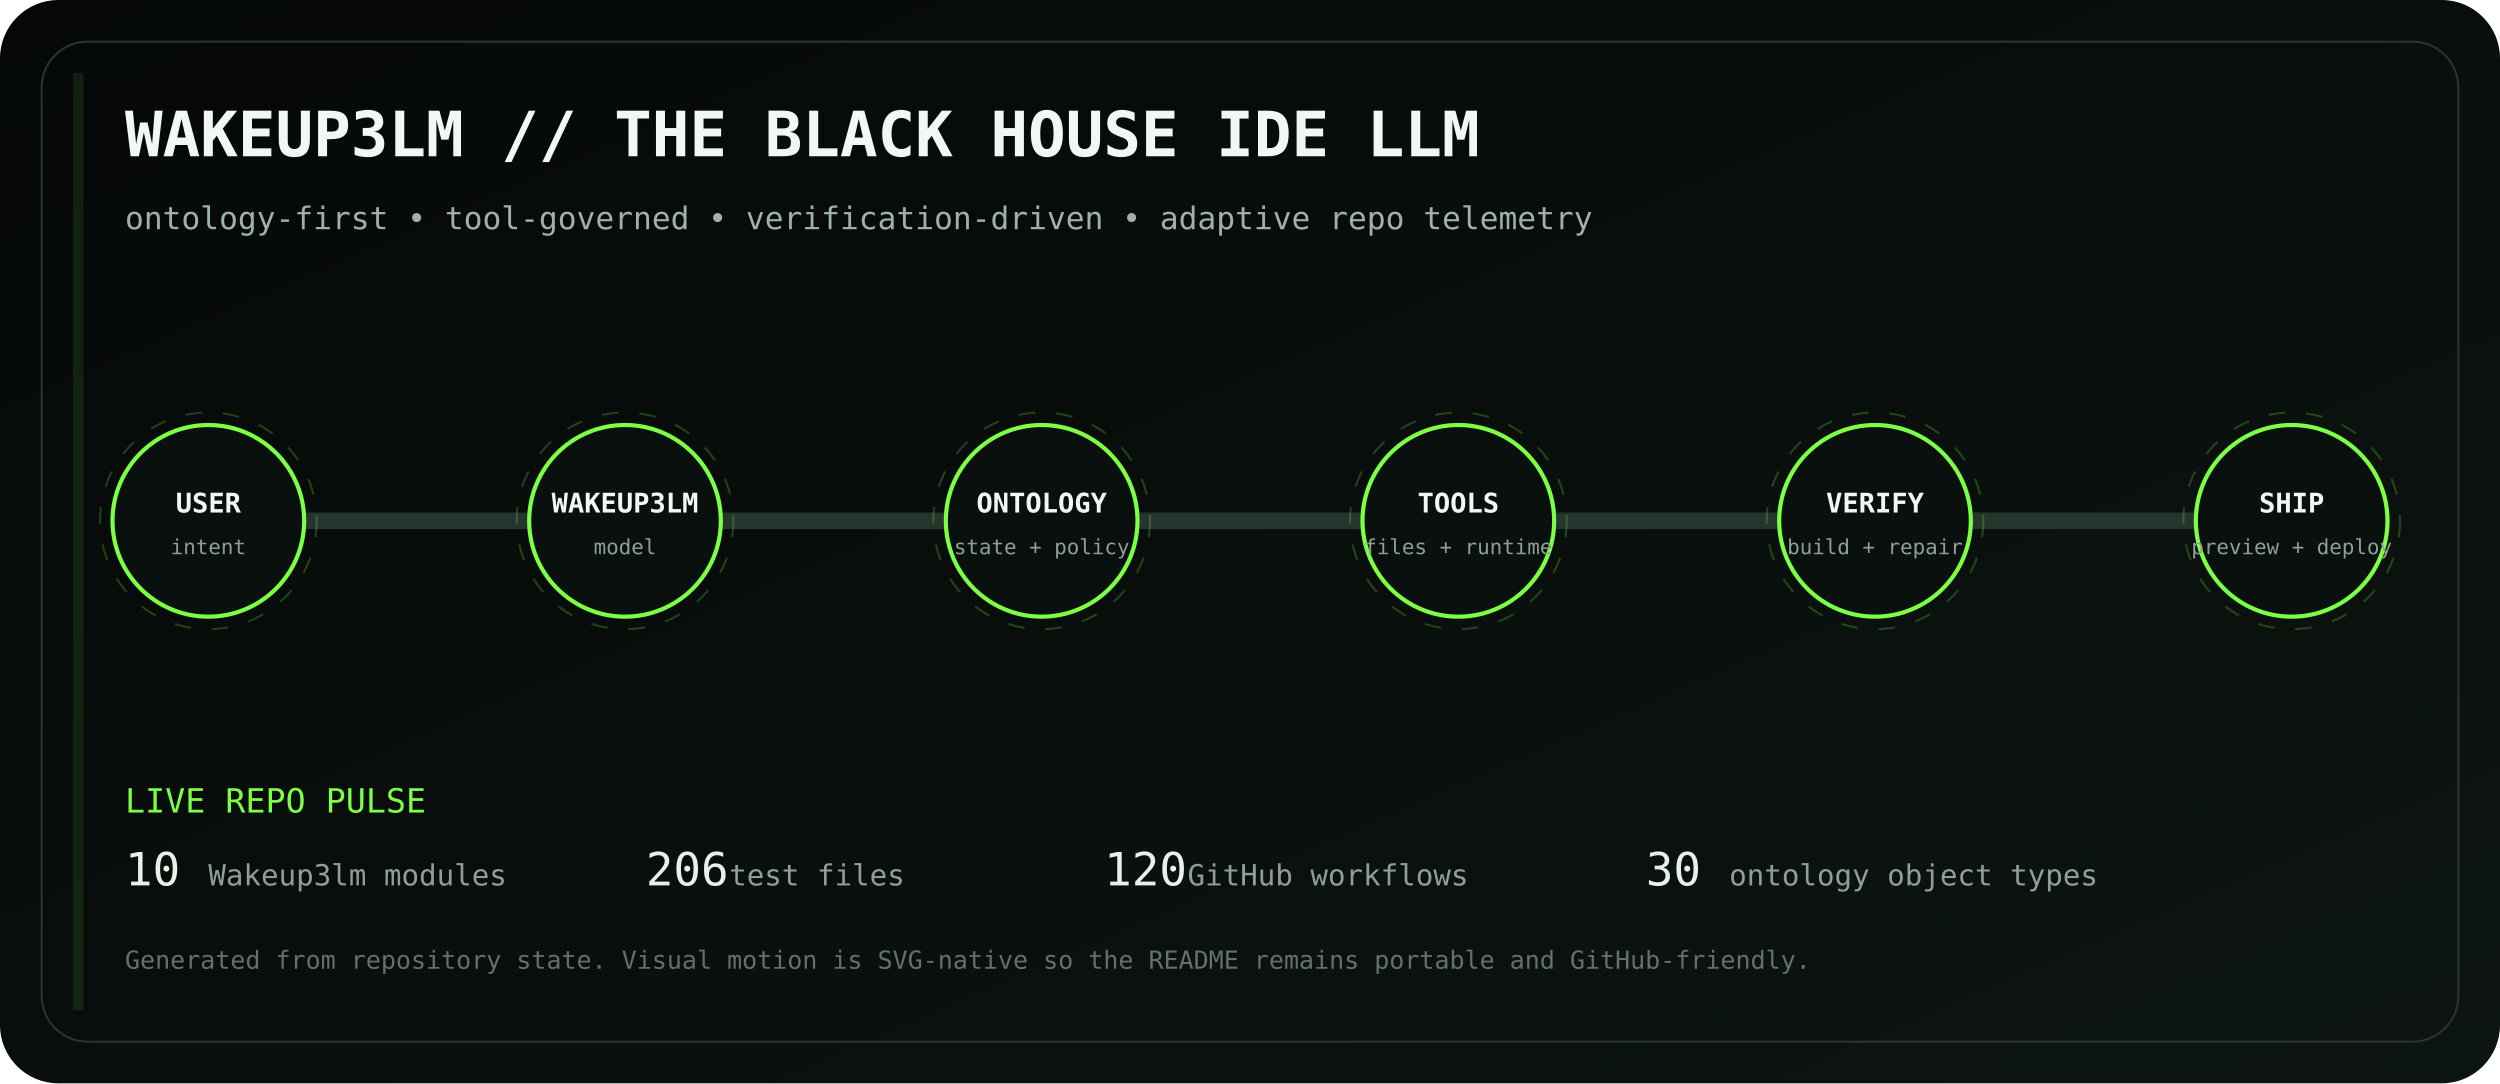
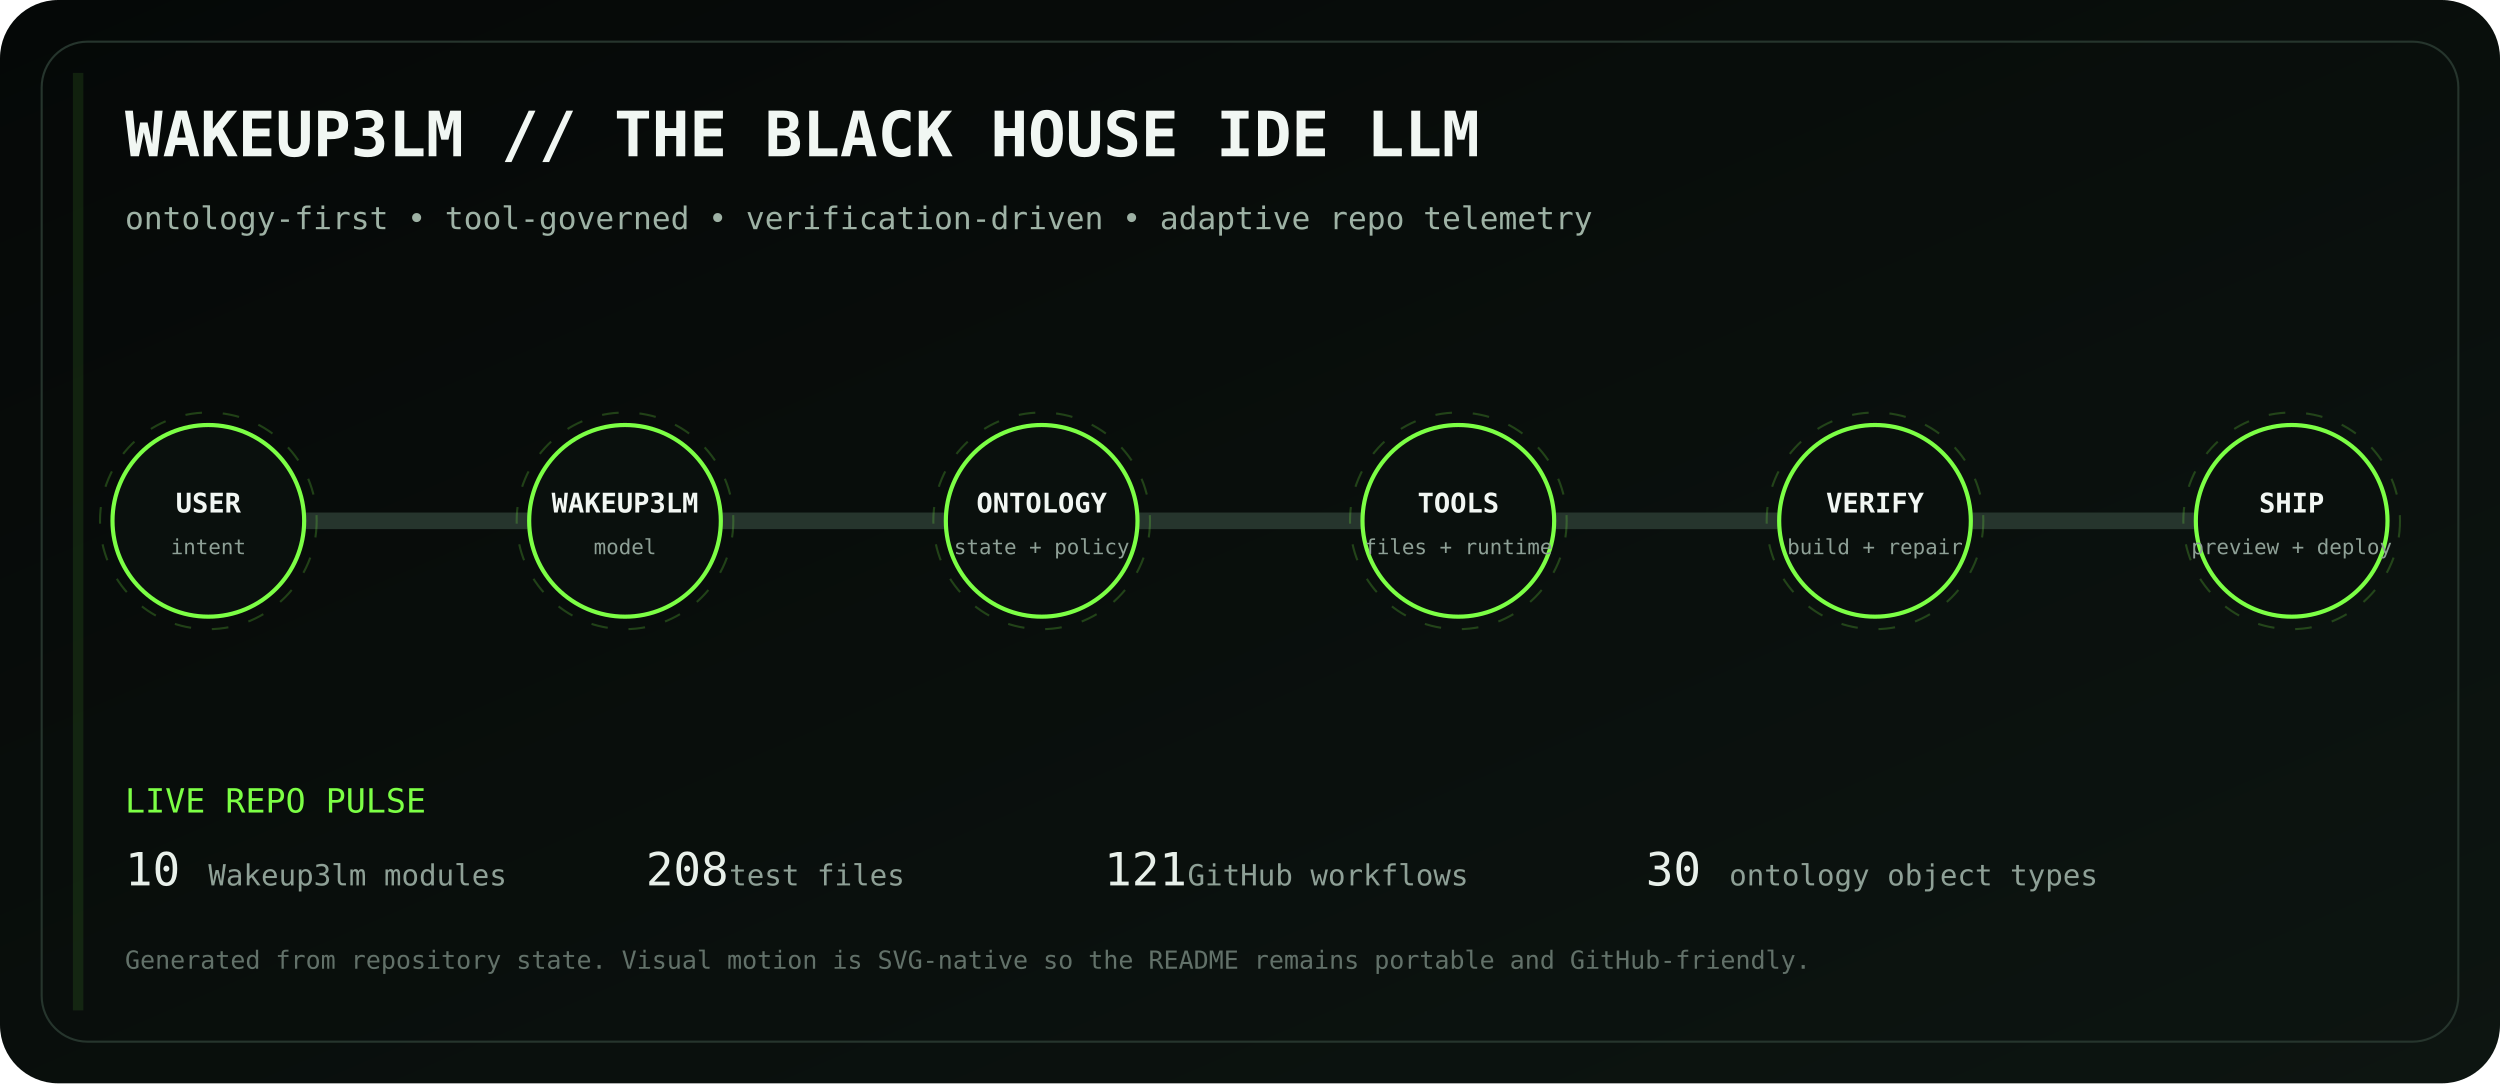
<svg xmlns="http://www.w3.org/2000/svg" viewBox="0 0 1200 520" role="img" aria-labelledby="title desc">
  <defs>
    <linearGradient id="bg" x1="0" y1="0" x2="1" y2="1">
      <stop stop-color="#050807" />
      <stop offset="1" stop-color="#0d1511" />
    </linearGradient>
    <linearGradient id="volt" x1="0" y1="0" x2="1" y2="0">
      <stop stop-color="#7CFF45" />
      <stop offset=".5" stop-color="#D6FF46" />
      <stop offset="1" stop-color="#7CFF45" />
    </linearGradient>
    <filter id="glow">
      <feGaussianBlur stdDeviation="4" result="b" />
      <feMerge>
        <feMergeNode in="b" />
        <feMergeNode in="SourceGraphic" />
      </feMerge>
    </filter>
  </defs>
  <rect width="1200" height="520" rx="28" fill="url(#bg)" />
  <rect x="20" y="20" width="1160" height="480" rx="22" fill="none" stroke="#26352d" />
  <text x="60" y="75" fill="#F1F7F3" font-family="ui-monospace, SFMono-Regular, Menlo, monospace" font-size="30" font-weight="700">WAKEUP3LM // THE BLACK HOUSE IDE LLM</text>
  <text x="60" y="110" fill="#9EB2A5" font-family="ui-monospace, SFMono-Regular, Menlo, monospace" font-size="15">ontology-first • tool-governed • verification-driven • adaptive repo telemetry</text>
  <path d="M100 250 H1100" stroke="#26352d" stroke-width="8" stroke-linecap="round" />
  <path d="M100 250 H1100" stroke="url(#volt)" stroke-width="3" stroke-linecap="round" stroke-dasharray="18 22" filter="url(#glow)">
    <animate attributeName="stroke-dashoffset" values="0;-80" dur="2.8s" repeatCount="indefinite" />
  </path>
  <g transform="translate(100 250)" font-family="ui-monospace, SFMono-Regular, Menlo, monospace">
    <circle r="46" fill="#0A100D" stroke="#7CFF45" stroke-width="2" />
    <circle r="52" fill="none" stroke="#7CFF45" opacity=".22" stroke-dasharray="8 10">
      <animateTransform attributeName="transform" type="rotate" values="0;360" dur="12s" repeatCount="indefinite" />
    </circle>
    <text y="-4" text-anchor="middle" fill="#F2F7F3" font-size="13" font-weight="700">USER</text>
    <text y="16" text-anchor="middle" fill="#8EA096" font-size="10">intent</text>
  </g>
  <g transform="translate(300 250)" font-family="ui-monospace, SFMono-Regular, Menlo, monospace">
    <circle r="46" fill="#0A100D" stroke="#7CFF45" stroke-width="2" />
    <circle r="52" fill="none" stroke="#7CFF45" opacity=".22" stroke-dasharray="8 10">
      <animateTransform attributeName="transform" type="rotate" values="0;360" dur="12s" repeatCount="indefinite" />
    </circle>
    <text y="-4" text-anchor="middle" fill="#F2F7F3" font-size="13" font-weight="700">WAKEUP3LM</text>
    <text y="16" text-anchor="middle" fill="#8EA096" font-size="10">model</text>
  </g>
  <g transform="translate(500 250)" font-family="ui-monospace, SFMono-Regular, Menlo, monospace">
    <circle r="46" fill="#0A100D" stroke="#7CFF45" stroke-width="2" />
    <circle r="52" fill="none" stroke="#7CFF45" opacity=".22" stroke-dasharray="8 10">
      <animateTransform attributeName="transform" type="rotate" values="0;360" dur="12s" repeatCount="indefinite" />
    </circle>
    <text y="-4" text-anchor="middle" fill="#F2F7F3" font-size="13" font-weight="700">ONTOLOGY</text>
    <text y="16" text-anchor="middle" fill="#8EA096" font-size="10">state + policy</text>
  </g>
  <g transform="translate(700 250)" font-family="ui-monospace, SFMono-Regular, Menlo, monospace">
    <circle r="46" fill="#0A100D" stroke="#7CFF45" stroke-width="2" />
    <circle r="52" fill="none" stroke="#7CFF45" opacity=".22" stroke-dasharray="8 10">
      <animateTransform attributeName="transform" type="rotate" values="0;360" dur="12s" repeatCount="indefinite" />
    </circle>
    <text y="-4" text-anchor="middle" fill="#F2F7F3" font-size="13" font-weight="700">TOOLS</text>
    <text y="16" text-anchor="middle" fill="#8EA096" font-size="10">files + runtime</text>
  </g>
  <g transform="translate(900 250)" font-family="ui-monospace, SFMono-Regular, Menlo, monospace">
    <circle r="46" fill="#0A100D" stroke="#7CFF45" stroke-width="2" />
    <circle r="52" fill="none" stroke="#7CFF45" opacity=".22" stroke-dasharray="8 10">
      <animateTransform attributeName="transform" type="rotate" values="0;360" dur="12s" repeatCount="indefinite" />
    </circle>
    <text y="-4" text-anchor="middle" fill="#F2F7F3" font-size="13" font-weight="700">VERIFY</text>
    <text y="16" text-anchor="middle" fill="#8EA096" font-size="10">build + repair</text>
  </g>
  <g transform="translate(1100 250)" font-family="ui-monospace, SFMono-Regular, Menlo, monospace">
    <circle r="46" fill="#0A100D" stroke="#7CFF45" stroke-width="2" />
    <circle r="52" fill="none" stroke="#7CFF45" opacity=".22" stroke-dasharray="8 10">
      <animateTransform attributeName="transform" type="rotate" values="0;360" dur="12s" repeatCount="indefinite" />
    </circle>
    <text y="-4" text-anchor="middle" fill="#F2F7F3" font-size="13" font-weight="700">SHIP</text>
    <text y="16" text-anchor="middle" fill="#8EA096" font-size="10">preview + deploy</text>
  </g>
  <g font-family="ui-monospace, SFMono-Regular, Menlo, monospace">
    <text x="60" y="390" fill="#7CFF45" font-size="16">LIVE REPO PULSE</text>
    <text x="60" y="425" fill="#E8F0EA" font-size="22">10</text>
    <text x="100" y="425" fill="#8EA096" font-size="14"> Wakeup3lm modules</text>
-     <text x="310" y="425" fill="#E8F0EA" font-size="22">206</text>
+     <text x="310" y="425" fill="#E8F0EA" font-size="22">208</text>
    <text x="350" y="425" fill="#8EA096" font-size="14"> test files</text>
-     <text x="530" y="425" fill="#E8F0EA" font-size="22">120</text>
+     <text x="530" y="425" fill="#E8F0EA" font-size="22">121</text>
    <text x="570" y="425" fill="#8EA096" font-size="14"> GitHub workflows</text>
    <text x="790" y="425" fill="#E8F0EA" font-size="22">30</text>
    <text x="830" y="425" fill="#8EA096" font-size="14"> ontology object types</text>
    <text x="60" y="465" fill="#627169" font-size="12">Generated from repository state. Visual motion is SVG-native so the README remains portable and GitHub-friendly.</text>
  </g>
  <rect x="35" y="35" width="5" height="450" fill="#7CFF45" opacity=".1">
    <animate attributeName="x" values="35;1160;35" dur="8s" repeatCount="indefinite" />
    <animate attributeName="opacity" values=".05;.28;.05" dur="8s" repeatCount="indefinite" />
  </rect>
</svg>
